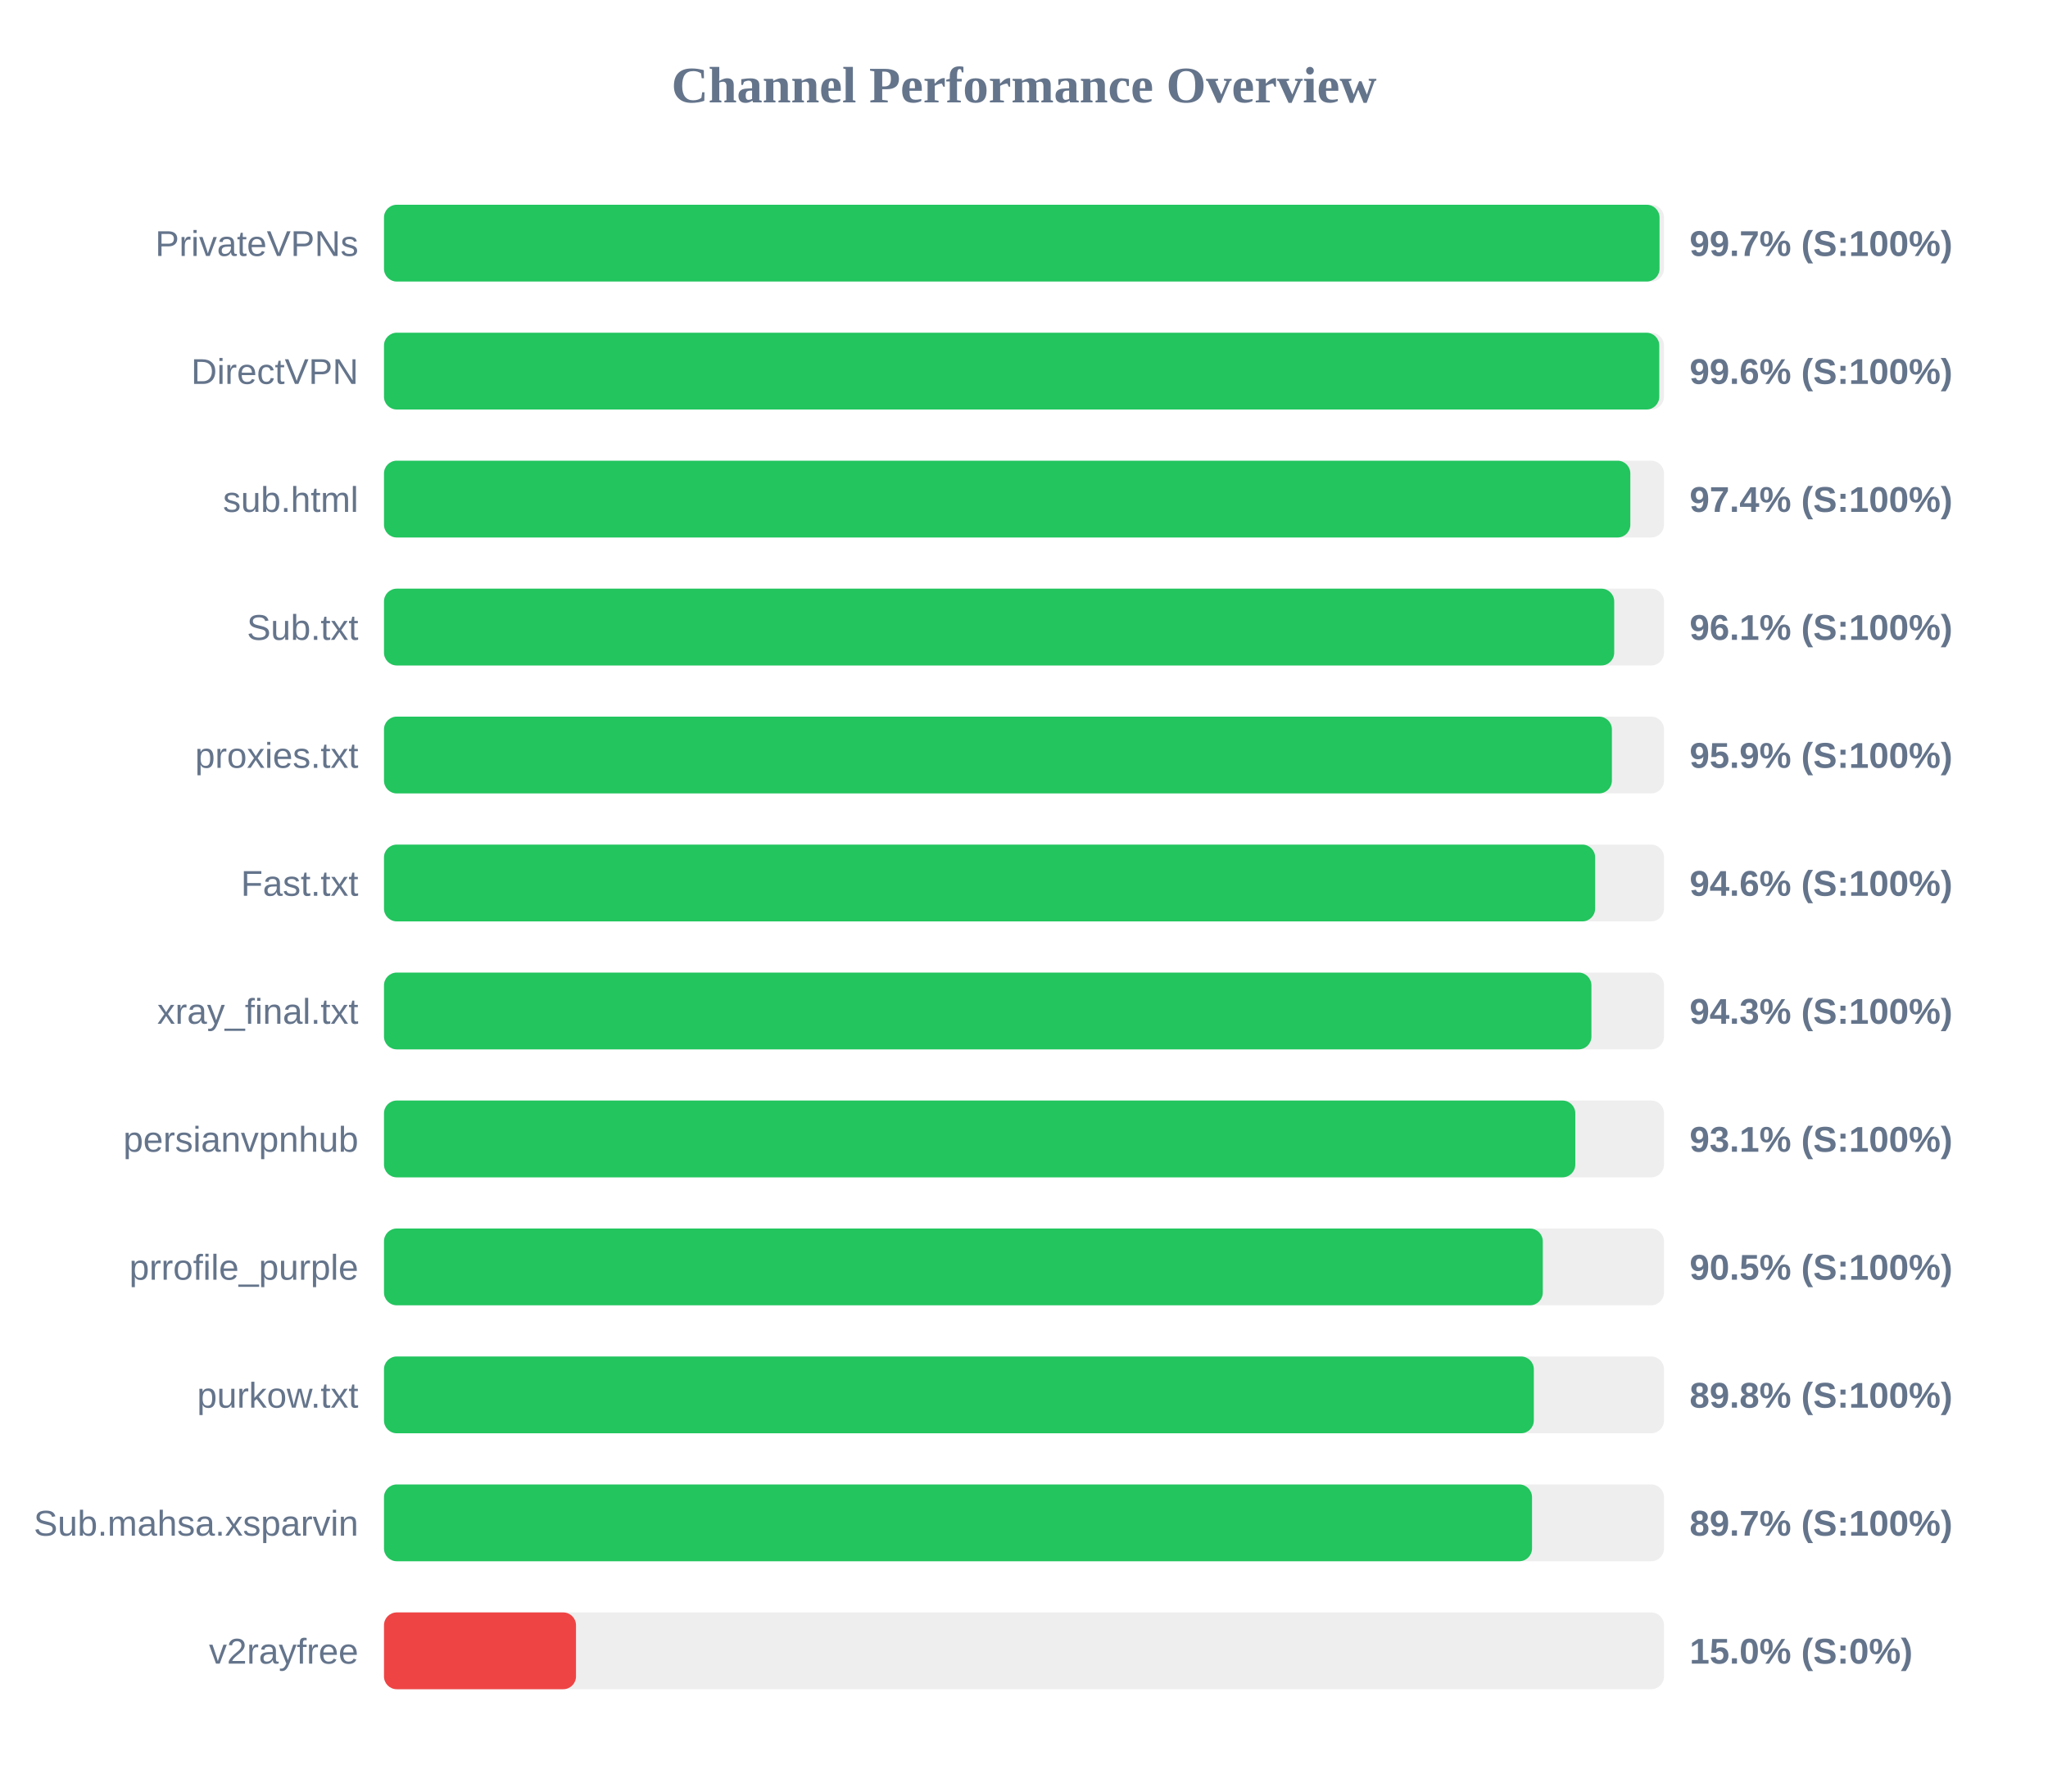
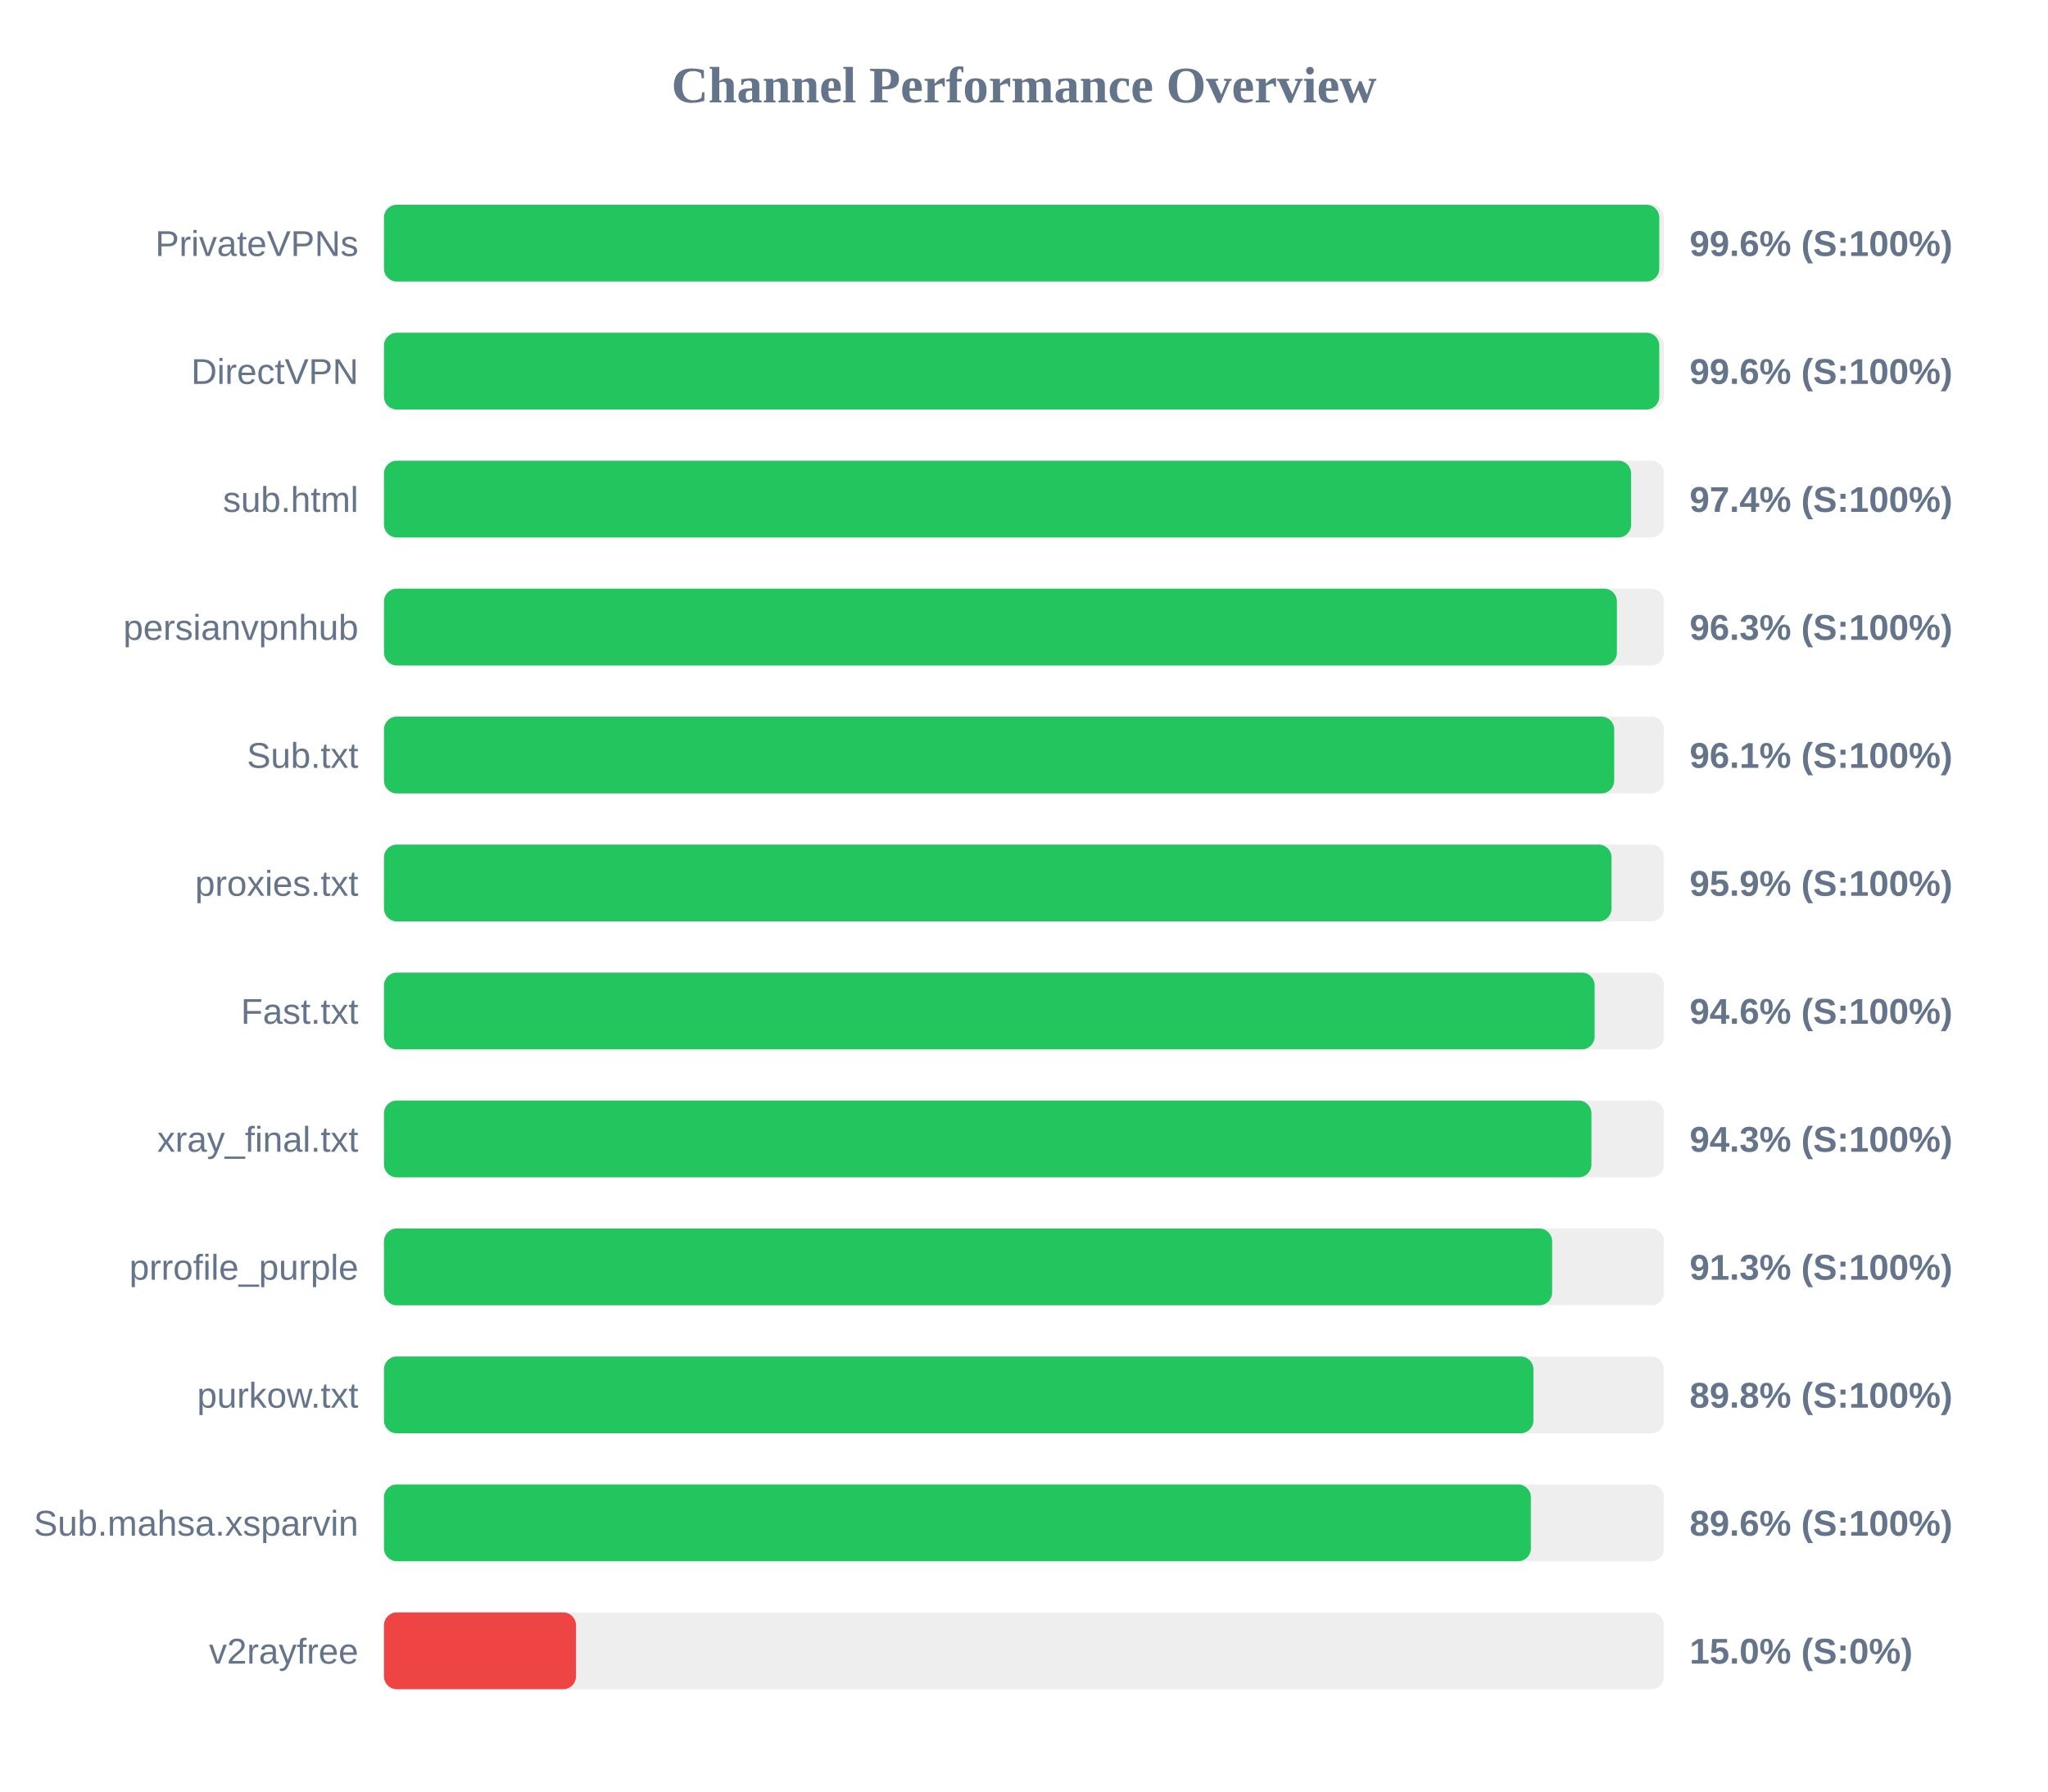
<svg xmlns="http://www.w3.org/2000/svg" width="800" height="700" version="1.1">
  <style>
        .row { font: 14px Arial; fill: #64748b; }
        .score { font: bold 14px Arial; fill: #64748b; }
    </style>
  <text x="400" y="40" text-anchor="middle" font-size="20px" font-weight="bold" fill="#64748b">Channel Performance Overview</text>
  <rect x="150" y="80" width="500" height="30" fill="#eee" rx="5" />
-   <rect x="150" y="80" width="498.25" height="30" fill="#22c55e" rx="5" />
+   <rect x="150" y="80" width="498.15" height="30" fill="#22c55e" rx="5" />
  <text x="140" y="100" text-anchor="end" class="row">PrivateVPNs</text>
-   <text x="660" y="100" text-anchor="start" class="score">99.7% (S:100%)</text>
+   <text x="660" y="100" text-anchor="start" class="score">99.6% (S:100%)</text>
  <rect x="150" y="130" width="500" height="30" fill="#eee" rx="5" />
  <rect x="150" y="130" width="498.15" height="30" fill="#22c55e" rx="5" />
  <text x="140" y="150" text-anchor="end" class="row">DirectVPN</text>
  <text x="660" y="150" text-anchor="start" class="score">99.6% (S:100%)</text>
  <rect x="150" y="180" width="500" height="30" fill="#eee" rx="5" />
-   <rect x="150" y="180" width="486.85" height="30" fill="#22c55e" rx="5" />
+   <rect x="150" y="180" width="487.15" height="30" fill="#22c55e" rx="5" />
  <text x="140" y="200" text-anchor="end" class="row">sub.html</text>
  <text x="660" y="200" text-anchor="start" class="score">97.4% (S:100%)</text>
  <rect x="150" y="230" width="500" height="30" fill="#eee" rx="5" />
-   <rect x="150" y="230" width="480.55" height="30" fill="#22c55e" rx="5" />
-   <text x="140" y="250" text-anchor="end" class="row">Sub.txt</text>
-   <text x="660" y="250" text-anchor="start" class="score">96.1% (S:100%)</text>
+   <rect x="150" y="230" width="481.6" height="30" fill="#22c55e" rx="5" />
+   <text x="140" y="250" text-anchor="end" class="row">persianvpnhub</text>
+   <text x="660" y="250" text-anchor="start" class="score">96.3% (S:100%)</text>
  <rect x="150" y="280" width="500" height="30" fill="#eee" rx="5" />
-   <rect x="150" y="280" width="479.65" height="30" fill="#22c55e" rx="5" />
-   <text x="140" y="300" text-anchor="end" class="row">proxies.txt</text>
-   <text x="660" y="300" text-anchor="start" class="score">95.9% (S:100%)</text>
+   <rect x="150" y="280" width="480.55" height="30" fill="#22c55e" rx="5" />
+   <text x="140" y="300" text-anchor="end" class="row">Sub.txt</text>
+   <text x="660" y="300" text-anchor="start" class="score">96.1% (S:100%)</text>
  <rect x="150" y="330" width="500" height="30" fill="#eee" rx="5" />
-   <rect x="150" y="330" width="473.1" height="30" fill="#22c55e" rx="5" />
-   <text x="140" y="350" text-anchor="end" class="row">Fast.txt</text>
-   <text x="660" y="350" text-anchor="start" class="score">94.6% (S:100%)</text>
+   <rect x="150" y="330" width="479.5" height="30" fill="#22c55e" rx="5" />
+   <text x="140" y="350" text-anchor="end" class="row">proxies.txt</text>
+   <text x="660" y="350" text-anchor="start" class="score">95.9% (S:100%)</text>
  <rect x="150" y="380" width="500" height="30" fill="#eee" rx="5" />
-   <rect x="150" y="380" width="471.65" height="30" fill="#22c55e" rx="5" />
-   <text x="140" y="400" text-anchor="end" class="row">xray_final.txt</text>
-   <text x="660" y="400" text-anchor="start" class="score">94.3% (S:100%)</text>
+   <rect x="150" y="380" width="472.9" height="30" fill="#22c55e" rx="5" />
+   <text x="140" y="400" text-anchor="end" class="row">Fast.txt</text>
+   <text x="660" y="400" text-anchor="start" class="score">94.6% (S:100%)</text>
  <rect x="150" y="430" width="500" height="30" fill="#eee" rx="5" />
-   <rect x="150" y="430" width="465.35" height="30" fill="#22c55e" rx="5" />
-   <text x="140" y="450" text-anchor="end" class="row">persianvpnhub</text>
-   <text x="660" y="450" text-anchor="start" class="score">93.1% (S:100%)</text>
+   <rect x="150" y="430" width="471.65" height="30" fill="#22c55e" rx="5" />
+   <text x="140" y="450" text-anchor="end" class="row">xray_final.txt</text>
+   <text x="660" y="450" text-anchor="start" class="score">94.3% (S:100%)</text>
  <rect x="150" y="480" width="500" height="30" fill="#eee" rx="5" />
-   <rect x="150" y="480" width="452.65" height="30" fill="#22c55e" rx="5" />
+   <rect x="150" y="480" width="456.3" height="30" fill="#22c55e" rx="5" />
  <text x="140" y="500" text-anchor="end" class="row">prrofile_purple</text>
-   <text x="660" y="500" text-anchor="start" class="score">90.5% (S:100%)</text>
+   <text x="660" y="500" text-anchor="start" class="score">91.3% (S:100%)</text>
  <rect x="150" y="530" width="500" height="30" fill="#eee" rx="5" />
-   <rect x="150" y="530" width="449.15" height="30" fill="#22c55e" rx="5" />
+   <rect x="150" y="530" width="449.0" height="30" fill="#22c55e" rx="5" />
  <text x="140" y="550" text-anchor="end" class="row">purkow.txt</text>
  <text x="660" y="550" text-anchor="start" class="score">89.8% (S:100%)</text>
  <rect x="150" y="580" width="500" height="30" fill="#eee" rx="5" />
-   <rect x="150" y="580" width="448.45" height="30" fill="#22c55e" rx="5" />
+   <rect x="150" y="580" width="448.0" height="30" fill="#22c55e" rx="5" />
  <text x="140" y="600" text-anchor="end" class="row">Sub.mahsa.xsparvin</text>
-   <text x="660" y="600" text-anchor="start" class="score">89.7% (S:100%)</text>
+   <text x="660" y="600" text-anchor="start" class="score">89.6% (S:100%)</text>
  <rect x="150" y="630" width="500" height="30" fill="#eee" rx="5" />
  <rect x="150" y="630" width="75.0" height="30" fill="#ef4444" rx="5" />
  <text x="140" y="650" text-anchor="end" class="row">v2rayfree</text>
  <text x="660" y="650" text-anchor="start" class="score">15.0% (S:0%)</text>
</svg>
